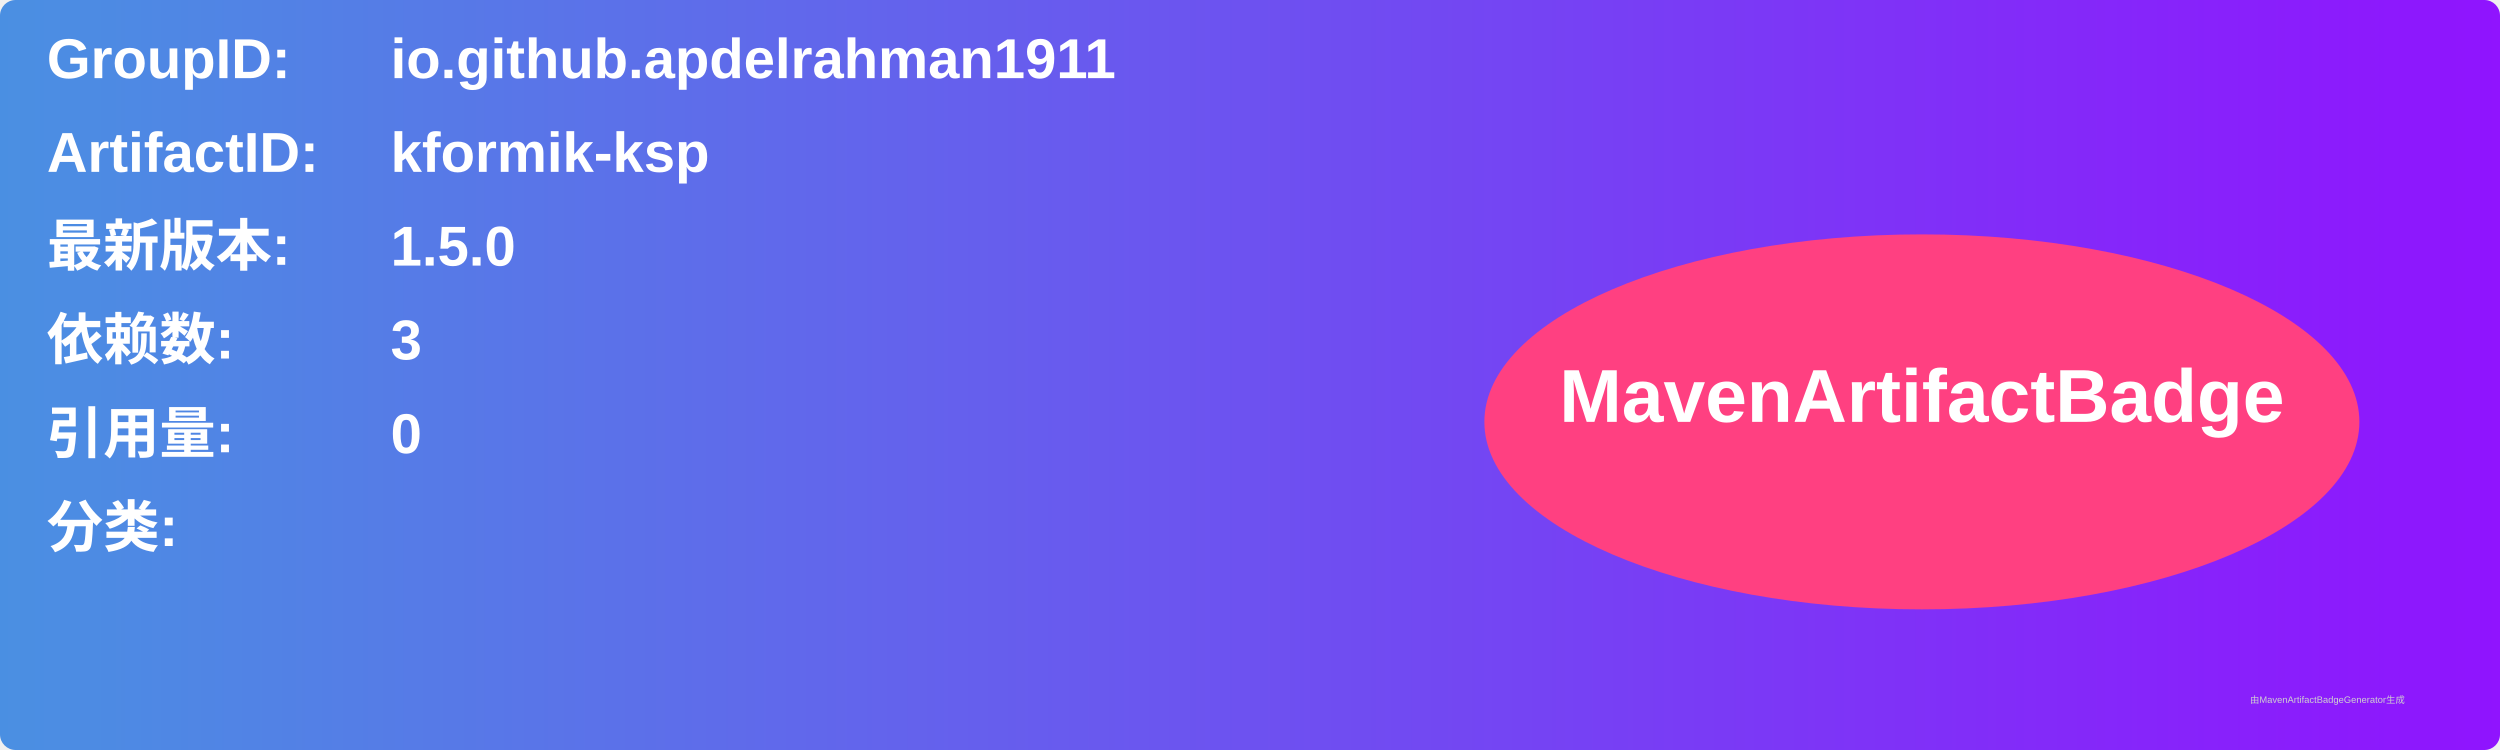
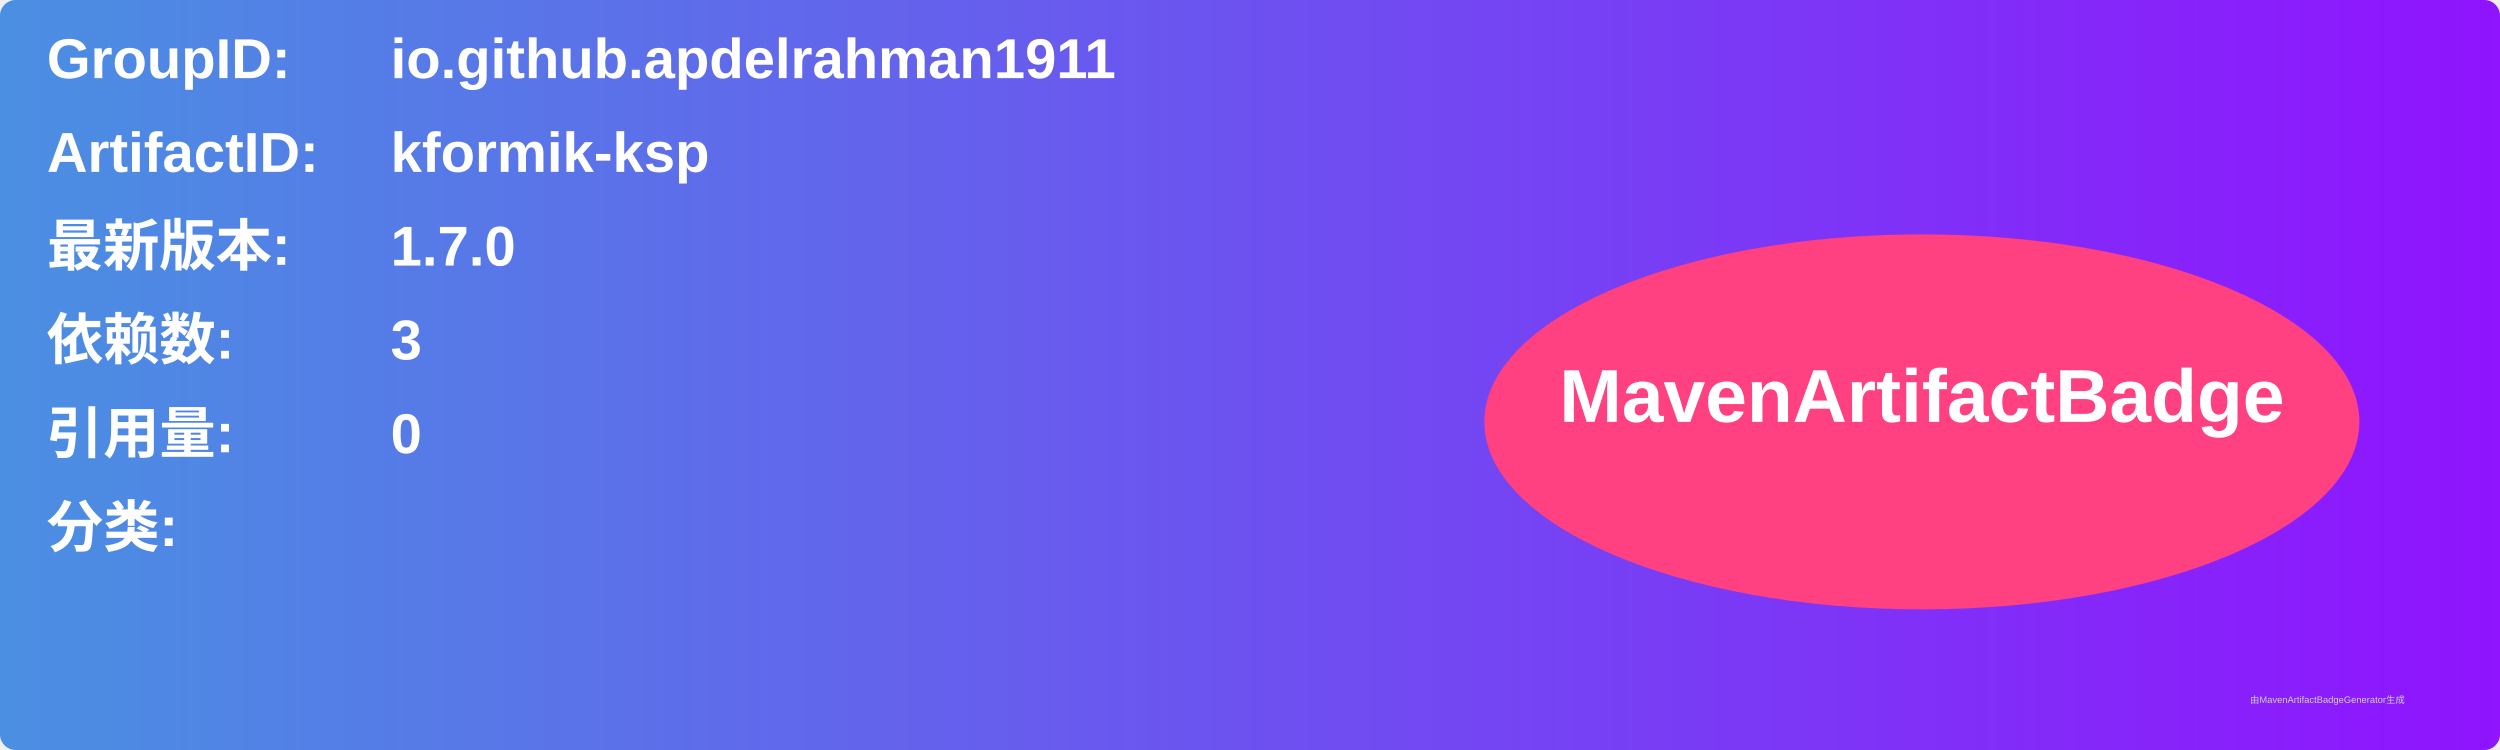
<svg xmlns="http://www.w3.org/2000/svg" width="800" height="240" viewBox="0 0 800 240">
  <linearGradient id="grad" x1="0%" y1="0%" x2="100%" y2="0%">
    <stop offset="0%" stop-color="#4a90e2" />
    <stop offset="100%" stop-color="#9013fe" />
  </linearGradient>
  <rect width="100%" height="100%" rx="5" ry="5" fill="url(#grad)" />
  <g transform="translate(15, 15)">
    <text x="0" y="10" font-family="Arial" font-size="18" fill="white" font-weight="bold" width="260">GroupID:</text>
    <text x="110" y="10" font-family="Arial" font-size="18" fill="white" font-weight="bold" width="460">io.github.apdelrahman1911</text>
    <text x="0" y="40" font-family="Arial" font-size="18" fill="white" font-weight="bold" width="260">ArtifactID:</text>
    <text x="110" y="40" font-family="Arial" font-size="18" fill="white" font-weight="bold" width="460">kformik-ksp</text>
    <text x="0" y="70" font-family="Arial" font-size="18" fill="white" font-weight="bold">最新版本:</text>
    <text x="110" y="70" font-family="Arial" font-size="18" fill="white" font-weight="bold">
-       <tspan font-weight="bold">1.5.0</tspan>
+       <tspan font-weight="bold">1.7.0</tspan>
    </text>
    <text x="0" y="100" font-family="Arial" font-size="18" fill="white" font-weight="bold">依赖数: </text>
    <text x="110" y="100" font-family="Arial" font-size="18" fill="white">
      <tspan font-weight="bold">3</tspan>
    </text>
    <text x="0" y="130" font-family="Arial" font-size="18" fill="white" font-weight="bold">引用量: </text>
    <text x="110" y="130" font-family="Arial" font-size="18" fill="white">
      <tspan font-weight="bold">0</tspan>
    </text>
    <text x="0" y="160" font-family="Arial" font-size="18" fill="white" font-weight="bold">分类:</text>
    <text x="10" y="190" font-family="Arial" font-size="10" fill="white">
      <tspan font-weight="bold" />
    </text>
    <ellipse cx="600" cy="120" rx="140" ry="60" fill="#ff4081" />
    <text x="600" y="120" text-anchor="middle" font-family="Arial" font-size="24" fill="white" font-weight="bold">MavenArtifactBadge</text>
  </g>
  <text x="720" y="225" font-family="Arial" font-size="3" fill="#d0d0d0">由MavenArtifactBadgeGenerator生成</text>
</svg>
